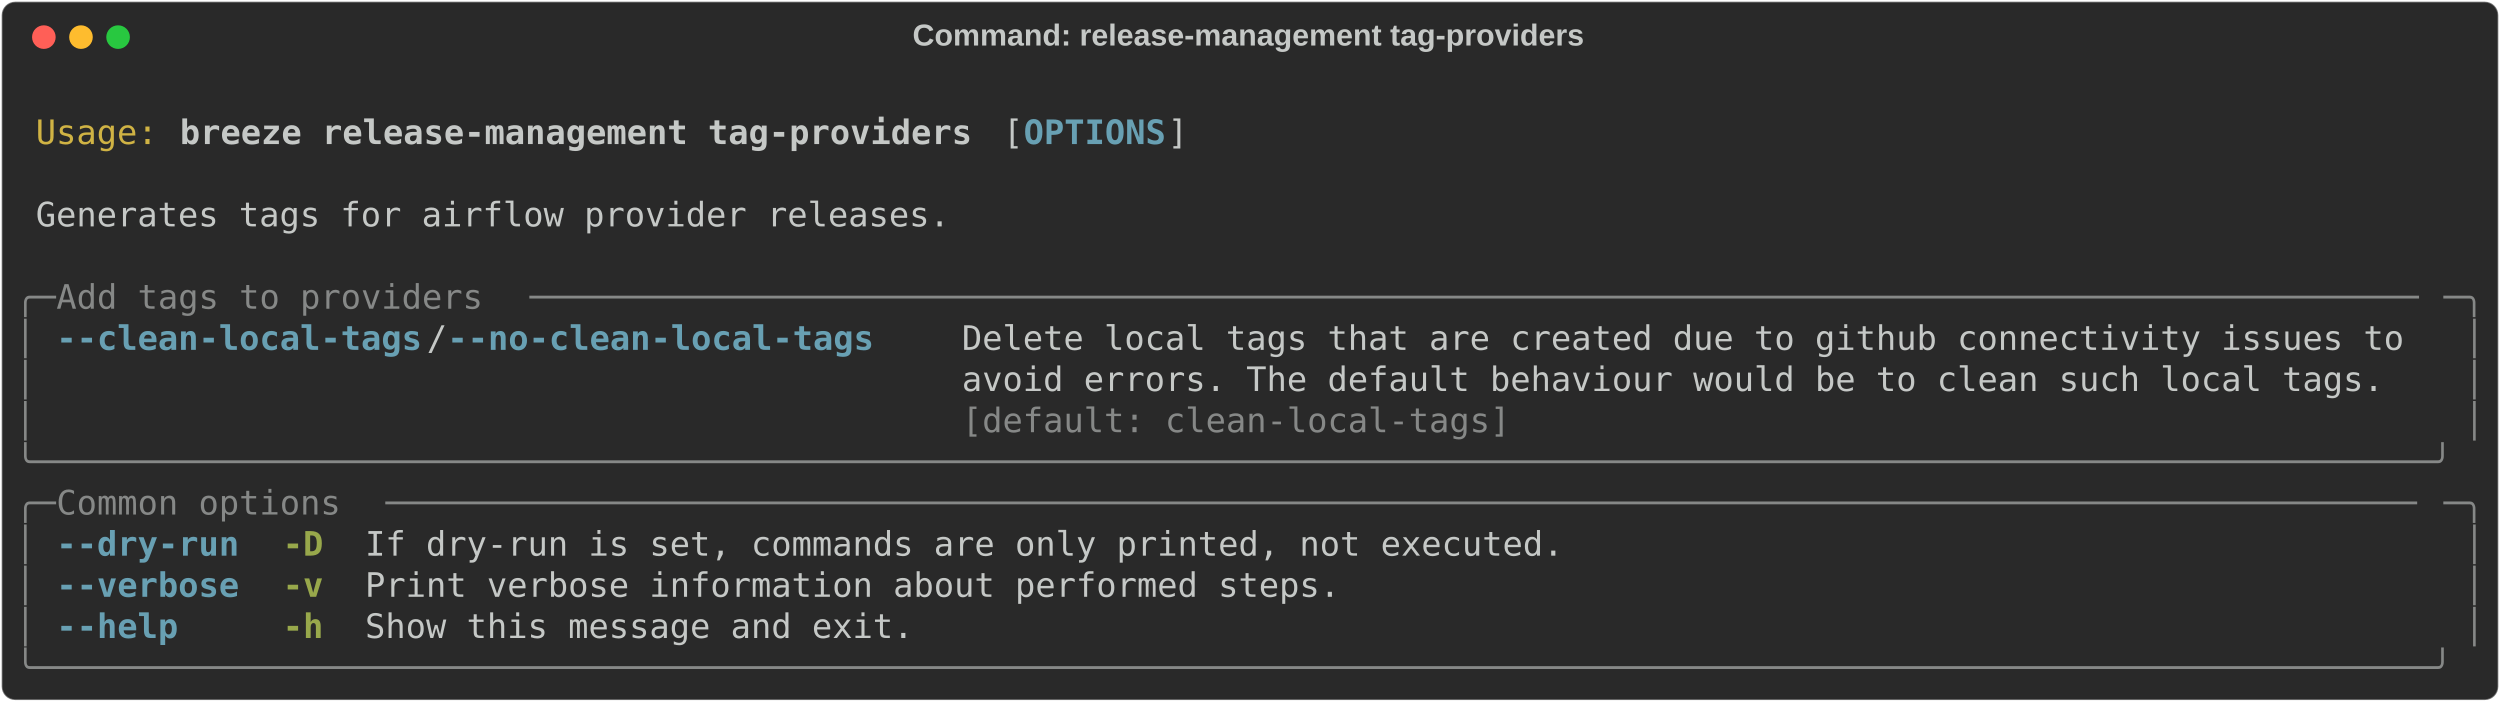
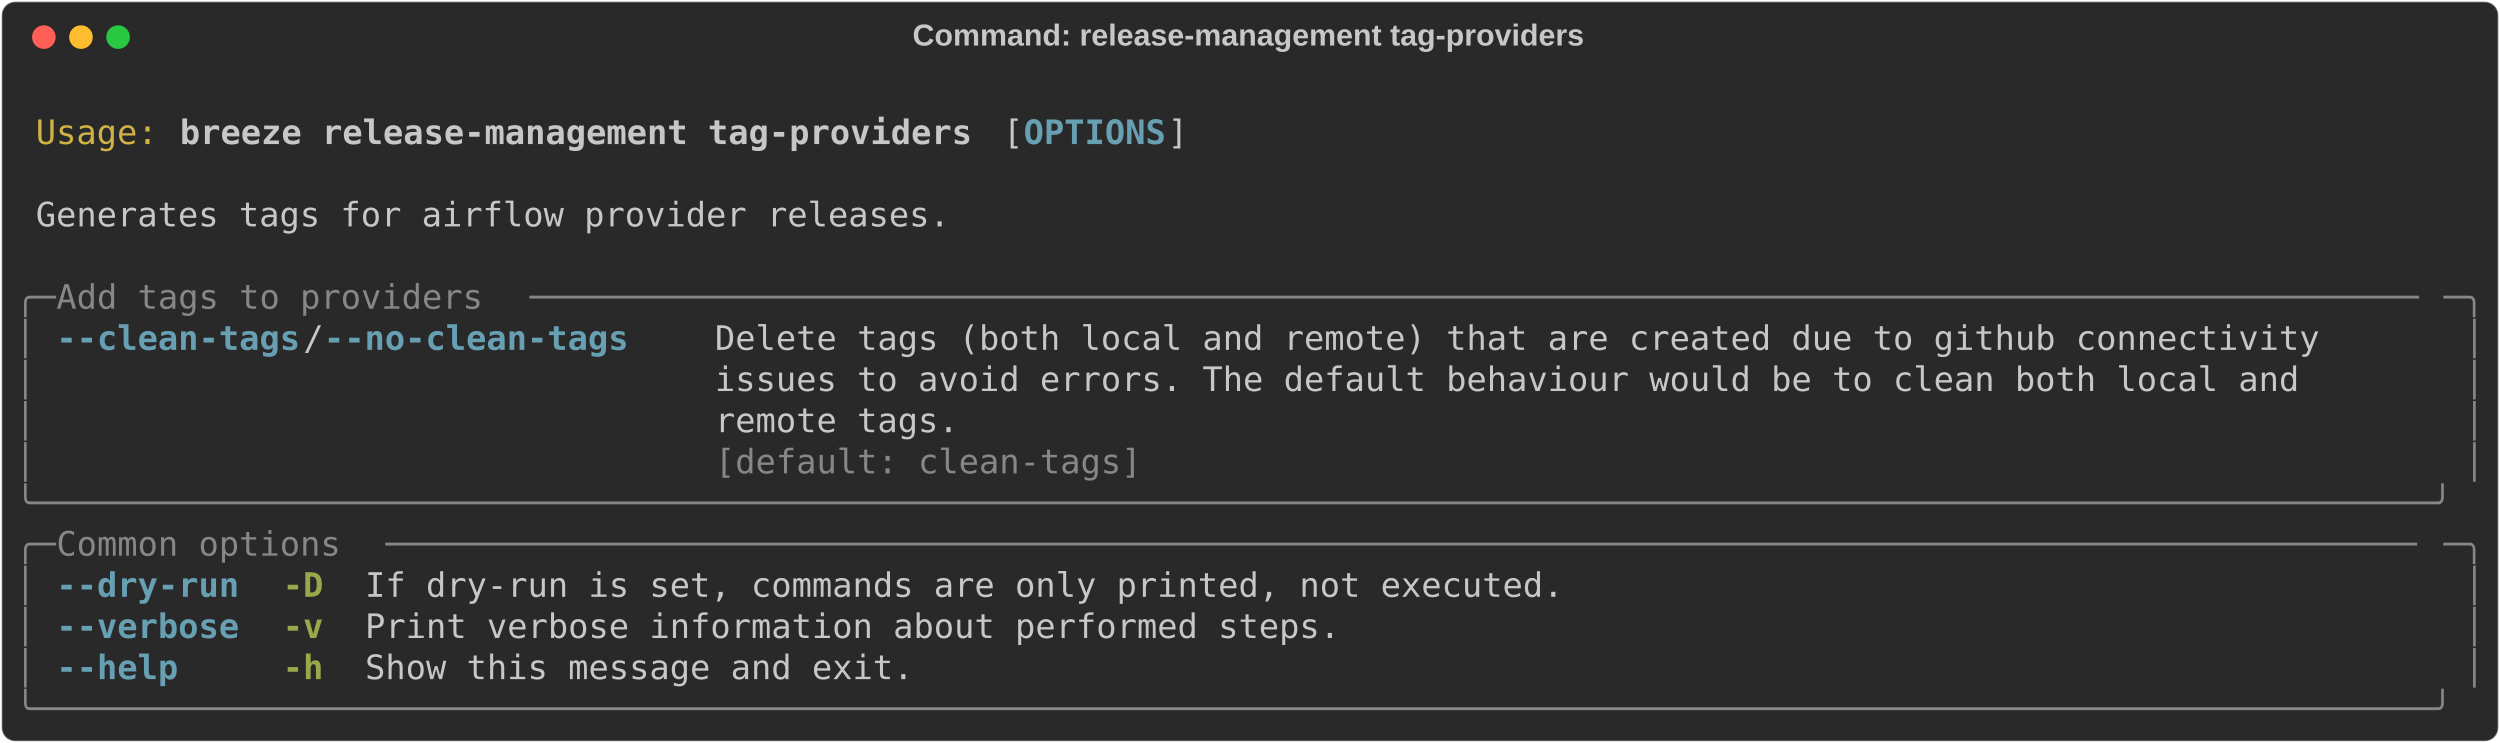
- <svg xmlns="http://www.w3.org/2000/svg" class="rich-terminal" viewBox="0 0 1482 416.0">
+ <svg xmlns="http://www.w3.org/2000/svg" class="rich-terminal" viewBox="0 0 1482 440.4">
  <style>

    @font-face {
        font-family: "Fira Code";
        src: local("FiraCode-Regular"),
                url("https://cdnjs.cloudflare.com/ajax/libs/firacode/6.2.0/woff2/FiraCode-Regular.woff2") format("woff2"),
                url("https://cdnjs.cloudflare.com/ajax/libs/firacode/6.2.0/woff/FiraCode-Regular.woff") format("woff");
        font-style: normal;
        font-weight: 400;
    }
    @font-face {
        font-family: "Fira Code";
        src: local("FiraCode-Bold"),
                url("https://cdnjs.cloudflare.com/ajax/libs/firacode/6.2.0/woff2/FiraCode-Bold.woff2") format("woff2"),
                url("https://cdnjs.cloudflare.com/ajax/libs/firacode/6.2.0/woff/FiraCode-Bold.woff") format("woff");
        font-style: bold;
        font-weight: 700;
    }

    .breeze-release-management-tag-providers-matrix {
        font-family: Fira Code, monospace;
        font-size: 20px;
        line-height: 24.4px;
        font-variant-east-asian: full-width;
    }

    .breeze-release-management-tag-providers-title {
        font-size: 18px;
        font-weight: bold;
        font-family: arial;
    }

    .breeze-release-management-tag-providers-r1 { fill: #c5c8c6 }
.breeze-release-management-tag-providers-r2 { fill: #d0b344 }
.breeze-release-management-tag-providers-r3 { fill: #c5c8c6;font-weight: bold }
.breeze-release-management-tag-providers-r4 { fill: #68a0b3;font-weight: bold }
.breeze-release-management-tag-providers-r5 { fill: #868887 }
.breeze-release-management-tag-providers-r6 { fill: #98a84b;font-weight: bold }
    </style>
  <defs>
    <clipPath id="breeze-release-management-tag-providers-clip-terminal">
-       <rect x="0" y="0" width="1463.0" height="365.0" />
+       <rect x="0" y="0" width="1463.0" height="389.4" />
    </clipPath>
    <clipPath id="breeze-release-management-tag-providers-line-0">
      <rect x="0" y="1.5" width="1464" height="24.65" />
    </clipPath>
    <clipPath id="breeze-release-management-tag-providers-line-1">
      <rect x="0" y="25.9" width="1464" height="24.65" />
    </clipPath>
    <clipPath id="breeze-release-management-tag-providers-line-2">
      <rect x="0" y="50.3" width="1464" height="24.65" />
    </clipPath>
    <clipPath id="breeze-release-management-tag-providers-line-3">
      <rect x="0" y="74.7" width="1464" height="24.65" />
    </clipPath>
    <clipPath id="breeze-release-management-tag-providers-line-4">
      <rect x="0" y="99.1" width="1464" height="24.65" />
    </clipPath>
    <clipPath id="breeze-release-management-tag-providers-line-5">
      <rect x="0" y="123.5" width="1464" height="24.65" />
    </clipPath>
    <clipPath id="breeze-release-management-tag-providers-line-6">
      <rect x="0" y="147.9" width="1464" height="24.65" />
    </clipPath>
    <clipPath id="breeze-release-management-tag-providers-line-7">
      <rect x="0" y="172.3" width="1464" height="24.65" />
    </clipPath>
    <clipPath id="breeze-release-management-tag-providers-line-8">
      <rect x="0" y="196.7" width="1464" height="24.65" />
    </clipPath>
    <clipPath id="breeze-release-management-tag-providers-line-9">
      <rect x="0" y="221.1" width="1464" height="24.65" />
    </clipPath>
    <clipPath id="breeze-release-management-tag-providers-line-10">
      <rect x="0" y="245.5" width="1464" height="24.65" />
    </clipPath>
    <clipPath id="breeze-release-management-tag-providers-line-11">
      <rect x="0" y="269.9" width="1464" height="24.65" />
    </clipPath>
    <clipPath id="breeze-release-management-tag-providers-line-12">
      <rect x="0" y="294.3" width="1464" height="24.65" />
    </clipPath>
    <clipPath id="breeze-release-management-tag-providers-line-13">
      <rect x="0" y="318.7" width="1464" height="24.65" />
    </clipPath>
+     <clipPath id="breeze-release-management-tag-providers-line-14">
+       <rect x="0" y="343.1" width="1464" height="24.65" />
+     </clipPath>
  </defs>
-   <rect fill="#292929" stroke="rgba(255,255,255,0.35)" stroke-width="1" x="1" y="1" width="1480" height="414" rx="8" />
+   <rect fill="#292929" stroke="rgba(255,255,255,0.35)" stroke-width="1" x="1" y="1" width="1480" height="438.4" rx="8" />
  <text class="breeze-release-management-tag-providers-title" fill="#c5c8c6" text-anchor="middle" x="740" y="27">Command: release-management tag-providers</text>
  <g transform="translate(26,22)">
    <circle cx="0" cy="0" r="7" fill="#ff5f57" />
    <circle cx="22" cy="0" r="7" fill="#febc2e" />
    <circle cx="44" cy="0" r="7" fill="#28c840" />
  </g>
  <g transform="translate(9, 41)" clip-path="url(#breeze-release-management-tag-providers-clip-terminal)">
    <g class="breeze-release-management-tag-providers-matrix">
      <text class="breeze-release-management-tag-providers-r1" x="1464" y="20" textLength="12.2" clip-path="url(#breeze-release-management-tag-providers-line-0)">
</text>
      <text class="breeze-release-management-tag-providers-r2" x="12.2" y="44.4" textLength="73.2" clip-path="url(#breeze-release-management-tag-providers-line-1)">Usage:</text>
      <text class="breeze-release-management-tag-providers-r3" x="97.6" y="44.4" textLength="475.8" clip-path="url(#breeze-release-management-tag-providers-line-1)">breeze release-management tag-providers</text>
      <text class="breeze-release-management-tag-providers-r1" x="585.6" y="44.4" textLength="12.2" clip-path="url(#breeze-release-management-tag-providers-line-1)">[</text>
      <text class="breeze-release-management-tag-providers-r4" x="597.8" y="44.4" textLength="85.4" clip-path="url(#breeze-release-management-tag-providers-line-1)">OPTIONS</text>
      <text class="breeze-release-management-tag-providers-r1" x="683.2" y="44.4" textLength="12.2" clip-path="url(#breeze-release-management-tag-providers-line-1)">]</text>
      <text class="breeze-release-management-tag-providers-r1" x="1464" y="44.4" textLength="12.2" clip-path="url(#breeze-release-management-tag-providers-line-1)">
</text>
      <text class="breeze-release-management-tag-providers-r1" x="1464" y="68.8" textLength="12.2" clip-path="url(#breeze-release-management-tag-providers-line-2)">
</text>
      <text class="breeze-release-management-tag-providers-r1" x="12.2" y="93.2" textLength="549" clip-path="url(#breeze-release-management-tag-providers-line-3)">Generates tags for airflow provider releases.</text>
      <text class="breeze-release-management-tag-providers-r1" x="1464" y="93.2" textLength="12.2" clip-path="url(#breeze-release-management-tag-providers-line-3)">
</text>
      <text class="breeze-release-management-tag-providers-r1" x="1464" y="117.6" textLength="12.2" clip-path="url(#breeze-release-management-tag-providers-line-4)">
</text>
      <text class="breeze-release-management-tag-providers-r5" x="0" y="142" textLength="24.4" clip-path="url(#breeze-release-management-tag-providers-line-5)">╭─</text>
      <text class="breeze-release-management-tag-providers-r5" x="24.4" y="142" textLength="280.6" clip-path="url(#breeze-release-management-tag-providers-line-5)"> Add tags to providers </text>
      <text class="breeze-release-management-tag-providers-r5" x="305" y="142" textLength="1134.6" clip-path="url(#breeze-release-management-tag-providers-line-5)">─────────────────────────────────────────────────────────────────────────────────────────────</text>
      <text class="breeze-release-management-tag-providers-r5" x="1439.6" y="142" textLength="24.4" clip-path="url(#breeze-release-management-tag-providers-line-5)">─╮</text>
      <text class="breeze-release-management-tag-providers-r1" x="1464" y="142" textLength="12.2" clip-path="url(#breeze-release-management-tag-providers-line-5)">
</text>
      <text class="breeze-release-management-tag-providers-r5" x="0" y="166.4" textLength="12.2" clip-path="url(#breeze-release-management-tag-providers-line-6)">│</text>
-       <text class="breeze-release-management-tag-providers-r4" x="24.4" y="166.4" textLength="219.6" clip-path="url(#breeze-release-management-tag-providers-line-6)">--clean-local-tags</text>
-       <text class="breeze-release-management-tag-providers-r1" x="244" y="166.4" textLength="12.2" clip-path="url(#breeze-release-management-tag-providers-line-6)">/</text>
-       <text class="breeze-release-management-tag-providers-r4" x="256.2" y="166.4" textLength="256.2" clip-path="url(#breeze-release-management-tag-providers-line-6)">--no-clean-local-tags</text>
-       <text class="breeze-release-management-tag-providers-r1" x="561.2" y="166.4" textLength="878.4" clip-path="url(#breeze-release-management-tag-providers-line-6)">Delete local tags that are created due to github connectivity issues to </text>
+       <text class="breeze-release-management-tag-providers-r4" x="24.4" y="166.4" textLength="146.4" clip-path="url(#breeze-release-management-tag-providers-line-6)">--clean-tags</text>
+       <text class="breeze-release-management-tag-providers-r1" x="170.8" y="166.4" textLength="12.2" clip-path="url(#breeze-release-management-tag-providers-line-6)">/</text>
+       <text class="breeze-release-management-tag-providers-r4" x="183" y="166.4" textLength="183" clip-path="url(#breeze-release-management-tag-providers-line-6)">--no-clean-tags</text>
+       <text class="breeze-release-management-tag-providers-r1" x="414.8" y="166.4" textLength="1024.8" clip-path="url(#breeze-release-management-tag-providers-line-6)">Delete tags (both local and remote) that are created due to github connectivity     </text>
      <text class="breeze-release-management-tag-providers-r5" x="1451.8" y="166.4" textLength="12.2" clip-path="url(#breeze-release-management-tag-providers-line-6)">│</text>
      <text class="breeze-release-management-tag-providers-r1" x="1464" y="166.4" textLength="12.2" clip-path="url(#breeze-release-management-tag-providers-line-6)">
</text>
      <text class="breeze-release-management-tag-providers-r5" x="0" y="190.8" textLength="12.2" clip-path="url(#breeze-release-management-tag-providers-line-7)">│</text>
-       <text class="breeze-release-management-tag-providers-r1" x="561.2" y="190.8" textLength="878.4" clip-path="url(#breeze-release-management-tag-providers-line-7)">avoid errors. The default behaviour would be to clean such local tags.  </text>
+       <text class="breeze-release-management-tag-providers-r1" x="414.8" y="190.8" textLength="1024.8" clip-path="url(#breeze-release-management-tag-providers-line-7)">issues to avoid errors. The default behaviour would be to clean both local and      </text>
      <text class="breeze-release-management-tag-providers-r5" x="1451.8" y="190.8" textLength="12.2" clip-path="url(#breeze-release-management-tag-providers-line-7)">│</text>
      <text class="breeze-release-management-tag-providers-r1" x="1464" y="190.8" textLength="12.2" clip-path="url(#breeze-release-management-tag-providers-line-7)">
</text>
      <text class="breeze-release-management-tag-providers-r5" x="0" y="215.2" textLength="12.2" clip-path="url(#breeze-release-management-tag-providers-line-8)">│</text>
-       <text class="breeze-release-management-tag-providers-r5" x="561.2" y="215.2" textLength="878.4" clip-path="url(#breeze-release-management-tag-providers-line-8)">[default: clean-local-tags]                                             </text>
+       <text class="breeze-release-management-tag-providers-r1" x="414.8" y="215.2" textLength="1024.8" clip-path="url(#breeze-release-management-tag-providers-line-8)">remote tags.                                                                        </text>
      <text class="breeze-release-management-tag-providers-r5" x="1451.8" y="215.2" textLength="12.2" clip-path="url(#breeze-release-management-tag-providers-line-8)">│</text>
      <text class="breeze-release-management-tag-providers-r1" x="1464" y="215.2" textLength="12.2" clip-path="url(#breeze-release-management-tag-providers-line-8)">
</text>
-       <text class="breeze-release-management-tag-providers-r5" x="0" y="239.6" textLength="1464" clip-path="url(#breeze-release-management-tag-providers-line-9)">╰──────────────────────────────────────────────────────────────────────────────────────────────────────────────────────╯</text>
+       <text class="breeze-release-management-tag-providers-r5" x="0" y="239.6" textLength="12.2" clip-path="url(#breeze-release-management-tag-providers-line-9)">│</text>
+       <text class="breeze-release-management-tag-providers-r5" x="414.8" y="239.6" textLength="1024.8" clip-path="url(#breeze-release-management-tag-providers-line-9)">[default: clean-tags]                                                               </text>
+       <text class="breeze-release-management-tag-providers-r5" x="1451.8" y="239.6" textLength="12.2" clip-path="url(#breeze-release-management-tag-providers-line-9)">│</text>
      <text class="breeze-release-management-tag-providers-r1" x="1464" y="239.6" textLength="12.2" clip-path="url(#breeze-release-management-tag-providers-line-9)">
</text>
-       <text class="breeze-release-management-tag-providers-r5" x="0" y="264" textLength="24.4" clip-path="url(#breeze-release-management-tag-providers-line-10)">╭─</text>
-       <text class="breeze-release-management-tag-providers-r5" x="24.4" y="264" textLength="195.2" clip-path="url(#breeze-release-management-tag-providers-line-10)"> Common options </text>
-       <text class="breeze-release-management-tag-providers-r5" x="219.6" y="264" textLength="1220" clip-path="url(#breeze-release-management-tag-providers-line-10)">────────────────────────────────────────────────────────────────────────────────────────────────────</text>
-       <text class="breeze-release-management-tag-providers-r5" x="1439.6" y="264" textLength="24.4" clip-path="url(#breeze-release-management-tag-providers-line-10)">─╮</text>
+       <text class="breeze-release-management-tag-providers-r5" x="0" y="264" textLength="1464" clip-path="url(#breeze-release-management-tag-providers-line-10)">╰──────────────────────────────────────────────────────────────────────────────────────────────────────────────────────╯</text>
      <text class="breeze-release-management-tag-providers-r1" x="1464" y="264" textLength="12.2" clip-path="url(#breeze-release-management-tag-providers-line-10)">
</text>
-       <text class="breeze-release-management-tag-providers-r5" x="0" y="288.4" textLength="12.2" clip-path="url(#breeze-release-management-tag-providers-line-11)">│</text>
-       <text class="breeze-release-management-tag-providers-r4" x="24.4" y="288.4" textLength="109.8" clip-path="url(#breeze-release-management-tag-providers-line-11)">--dry-run</text>
-       <text class="breeze-release-management-tag-providers-r6" x="158.6" y="288.4" textLength="24.4" clip-path="url(#breeze-release-management-tag-providers-line-11)">-D</text>
-       <text class="breeze-release-management-tag-providers-r1" x="207.4" y="288.4" textLength="719.8" clip-path="url(#breeze-release-management-tag-providers-line-11)">If dry-run is set, commands are only printed, not executed.</text>
-       <text class="breeze-release-management-tag-providers-r5" x="1451.8" y="288.4" textLength="12.2" clip-path="url(#breeze-release-management-tag-providers-line-11)">│</text>
+       <text class="breeze-release-management-tag-providers-r5" x="0" y="288.4" textLength="24.4" clip-path="url(#breeze-release-management-tag-providers-line-11)">╭─</text>
+       <text class="breeze-release-management-tag-providers-r5" x="24.4" y="288.4" textLength="195.2" clip-path="url(#breeze-release-management-tag-providers-line-11)"> Common options </text>
+       <text class="breeze-release-management-tag-providers-r5" x="219.6" y="288.4" textLength="1220" clip-path="url(#breeze-release-management-tag-providers-line-11)">────────────────────────────────────────────────────────────────────────────────────────────────────</text>
+       <text class="breeze-release-management-tag-providers-r5" x="1439.6" y="288.4" textLength="24.4" clip-path="url(#breeze-release-management-tag-providers-line-11)">─╮</text>
      <text class="breeze-release-management-tag-providers-r1" x="1464" y="288.4" textLength="12.2" clip-path="url(#breeze-release-management-tag-providers-line-11)">
</text>
      <text class="breeze-release-management-tag-providers-r5" x="0" y="312.8" textLength="12.2" clip-path="url(#breeze-release-management-tag-providers-line-12)">│</text>
-       <text class="breeze-release-management-tag-providers-r4" x="24.4" y="312.8" textLength="109.8" clip-path="url(#breeze-release-management-tag-providers-line-12)">--verbose</text>
-       <text class="breeze-release-management-tag-providers-r6" x="158.6" y="312.8" textLength="24.4" clip-path="url(#breeze-release-management-tag-providers-line-12)">-v</text>
-       <text class="breeze-release-management-tag-providers-r1" x="207.4" y="312.8" textLength="585.6" clip-path="url(#breeze-release-management-tag-providers-line-12)">Print verbose information about performed steps.</text>
+       <text class="breeze-release-management-tag-providers-r4" x="24.4" y="312.8" textLength="109.8" clip-path="url(#breeze-release-management-tag-providers-line-12)">--dry-run</text>
+       <text class="breeze-release-management-tag-providers-r6" x="158.6" y="312.8" textLength="24.4" clip-path="url(#breeze-release-management-tag-providers-line-12)">-D</text>
+       <text class="breeze-release-management-tag-providers-r1" x="207.4" y="312.8" textLength="719.8" clip-path="url(#breeze-release-management-tag-providers-line-12)">If dry-run is set, commands are only printed, not executed.</text>
      <text class="breeze-release-management-tag-providers-r5" x="1451.8" y="312.8" textLength="12.2" clip-path="url(#breeze-release-management-tag-providers-line-12)">│</text>
      <text class="breeze-release-management-tag-providers-r1" x="1464" y="312.8" textLength="12.2" clip-path="url(#breeze-release-management-tag-providers-line-12)">
</text>
      <text class="breeze-release-management-tag-providers-r5" x="0" y="337.2" textLength="12.2" clip-path="url(#breeze-release-management-tag-providers-line-13)">│</text>
-       <text class="breeze-release-management-tag-providers-r4" x="24.4" y="337.2" textLength="73.2" clip-path="url(#breeze-release-management-tag-providers-line-13)">--help</text>
-       <text class="breeze-release-management-tag-providers-r6" x="158.6" y="337.2" textLength="24.4" clip-path="url(#breeze-release-management-tag-providers-line-13)">-h</text>
-       <text class="breeze-release-management-tag-providers-r1" x="207.4" y="337.2" textLength="329.4" clip-path="url(#breeze-release-management-tag-providers-line-13)">Show this message and exit.</text>
+       <text class="breeze-release-management-tag-providers-r4" x="24.4" y="337.2" textLength="109.8" clip-path="url(#breeze-release-management-tag-providers-line-13)">--verbose</text>
+       <text class="breeze-release-management-tag-providers-r6" x="158.6" y="337.2" textLength="24.4" clip-path="url(#breeze-release-management-tag-providers-line-13)">-v</text>
+       <text class="breeze-release-management-tag-providers-r1" x="207.4" y="337.2" textLength="585.6" clip-path="url(#breeze-release-management-tag-providers-line-13)">Print verbose information about performed steps.</text>
      <text class="breeze-release-management-tag-providers-r5" x="1451.8" y="337.2" textLength="12.2" clip-path="url(#breeze-release-management-tag-providers-line-13)">│</text>
      <text class="breeze-release-management-tag-providers-r1" x="1464" y="337.2" textLength="12.2" clip-path="url(#breeze-release-management-tag-providers-line-13)">
</text>
-       <text class="breeze-release-management-tag-providers-r5" x="0" y="361.6" textLength="1464" clip-path="url(#breeze-release-management-tag-providers-line-14)">╰──────────────────────────────────────────────────────────────────────────────────────────────────────────────────────╯</text>
+       <text class="breeze-release-management-tag-providers-r5" x="0" y="361.6" textLength="12.2" clip-path="url(#breeze-release-management-tag-providers-line-14)">│</text>
+       <text class="breeze-release-management-tag-providers-r4" x="24.4" y="361.6" textLength="73.2" clip-path="url(#breeze-release-management-tag-providers-line-14)">--help</text>
+       <text class="breeze-release-management-tag-providers-r6" x="158.6" y="361.6" textLength="24.4" clip-path="url(#breeze-release-management-tag-providers-line-14)">-h</text>
+       <text class="breeze-release-management-tag-providers-r1" x="207.4" y="361.6" textLength="329.4" clip-path="url(#breeze-release-management-tag-providers-line-14)">Show this message and exit.</text>
+       <text class="breeze-release-management-tag-providers-r5" x="1451.8" y="361.6" textLength="12.2" clip-path="url(#breeze-release-management-tag-providers-line-14)">│</text>
      <text class="breeze-release-management-tag-providers-r1" x="1464" y="361.6" textLength="12.2" clip-path="url(#breeze-release-management-tag-providers-line-14)">
+ </text>
+       <text class="breeze-release-management-tag-providers-r5" x="0" y="386" textLength="1464" clip-path="url(#breeze-release-management-tag-providers-line-15)">╰──────────────────────────────────────────────────────────────────────────────────────────────────────────────────────╯</text>
+       <text class="breeze-release-management-tag-providers-r1" x="1464" y="386" textLength="12.2" clip-path="url(#breeze-release-management-tag-providers-line-15)">
</text>
    </g>
  </g>
</svg>
